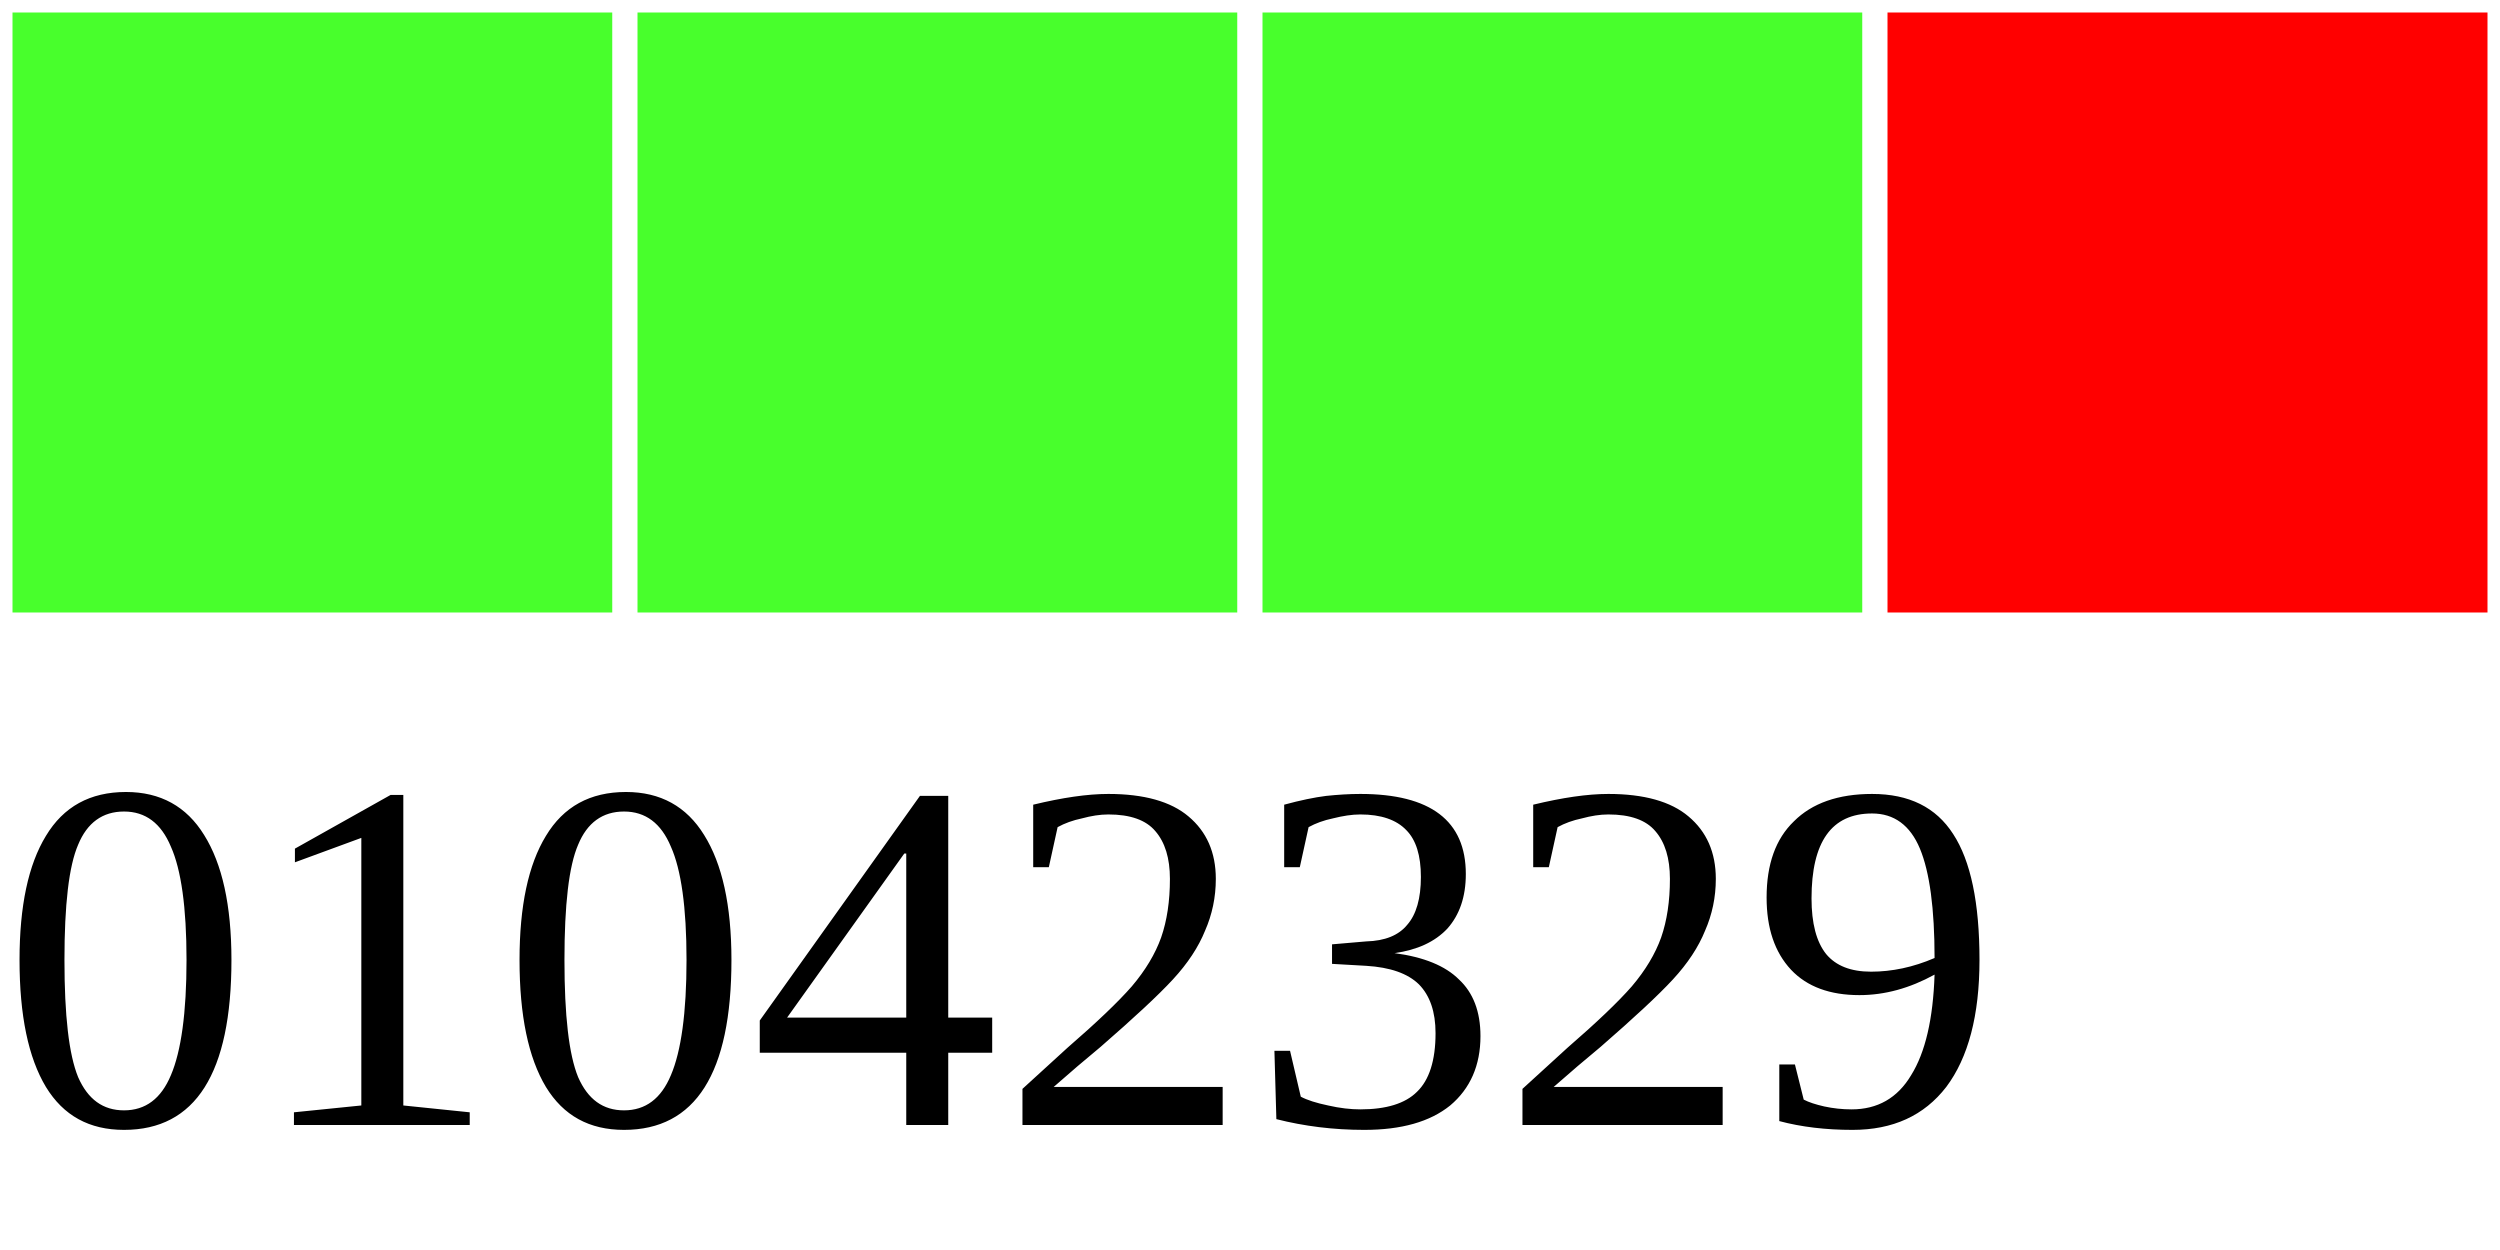
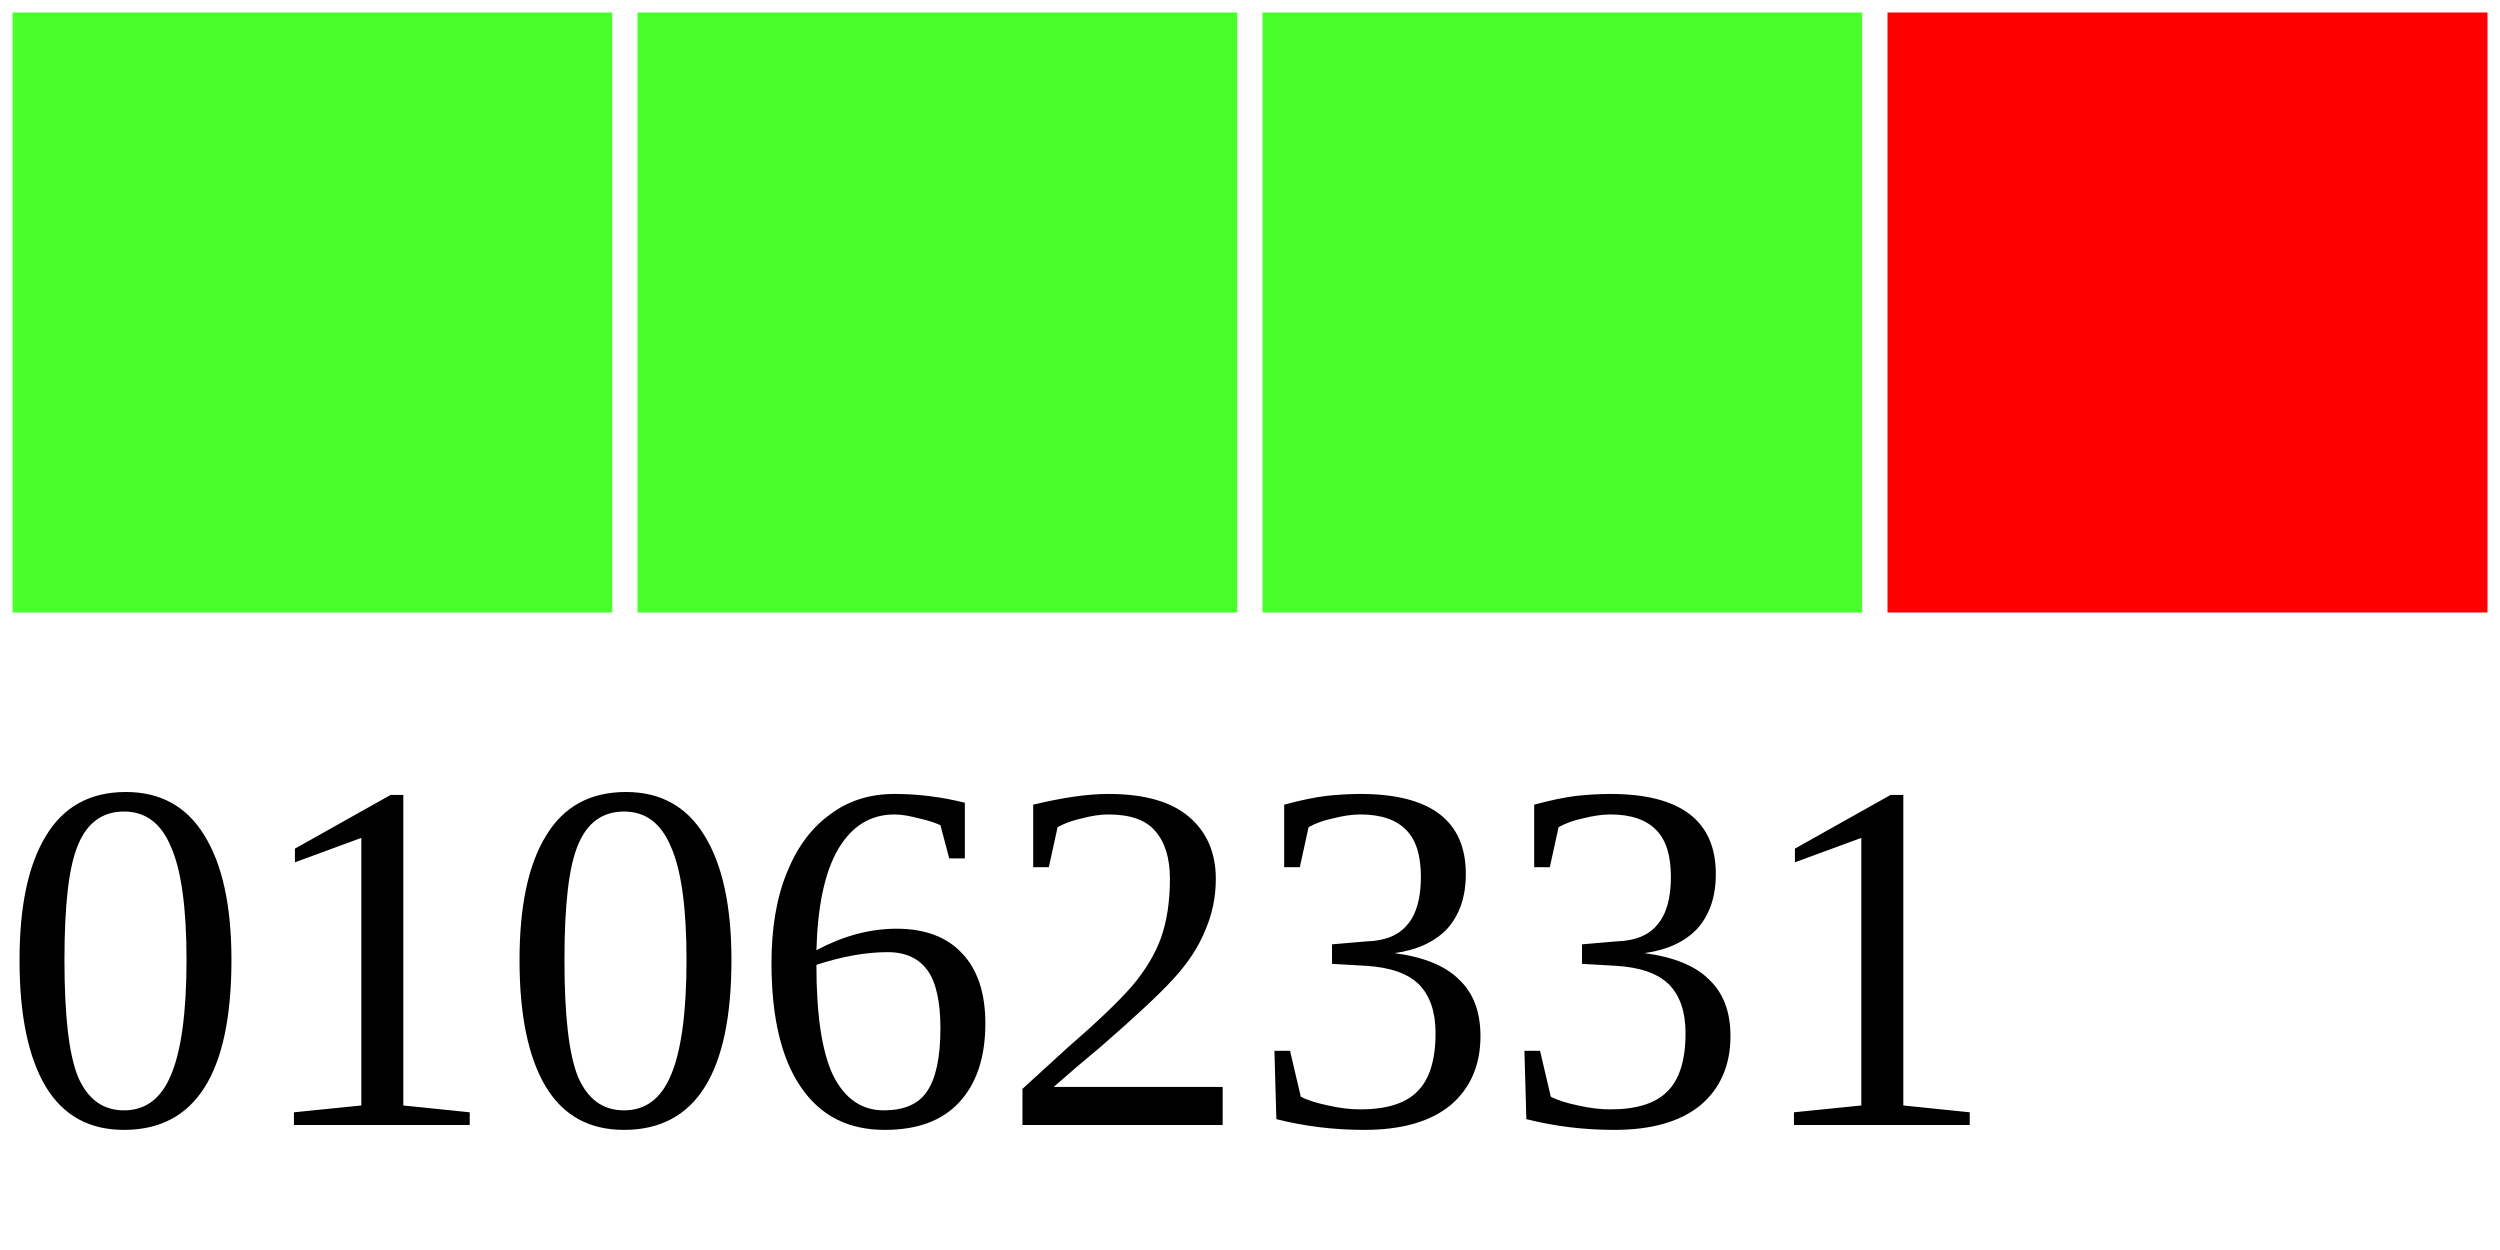
<svg xmlns="http://www.w3.org/2000/svg" width="40" height="20">
  <g>
    <rect width="10" height="10" style="fill:#48FF2C;stroke-width:0.4;stroke:rgb(255,255,255)" x="0" />
    <rect width="10" height="10" style="fill:#48FF2C;stroke-width:0.4;stroke:rgb(255,255,255)" x="10" />
    <rect width="10" height="10" style="fill:#48FF2C;stroke-width:0.4;stroke:rgb(255,255,255)" x="20" />
    <rect width="10" height="10" style="fill:#FF0000;stroke-width:0.4;stroke:rgb(255,255,255)" x="30" />
-     <text x="0" y="18" fill="black" font-size="8">01042329</text>
+     <text x="0" y="18" fill="black" font-size="8">01062331</text>
  </g>
</svg>
